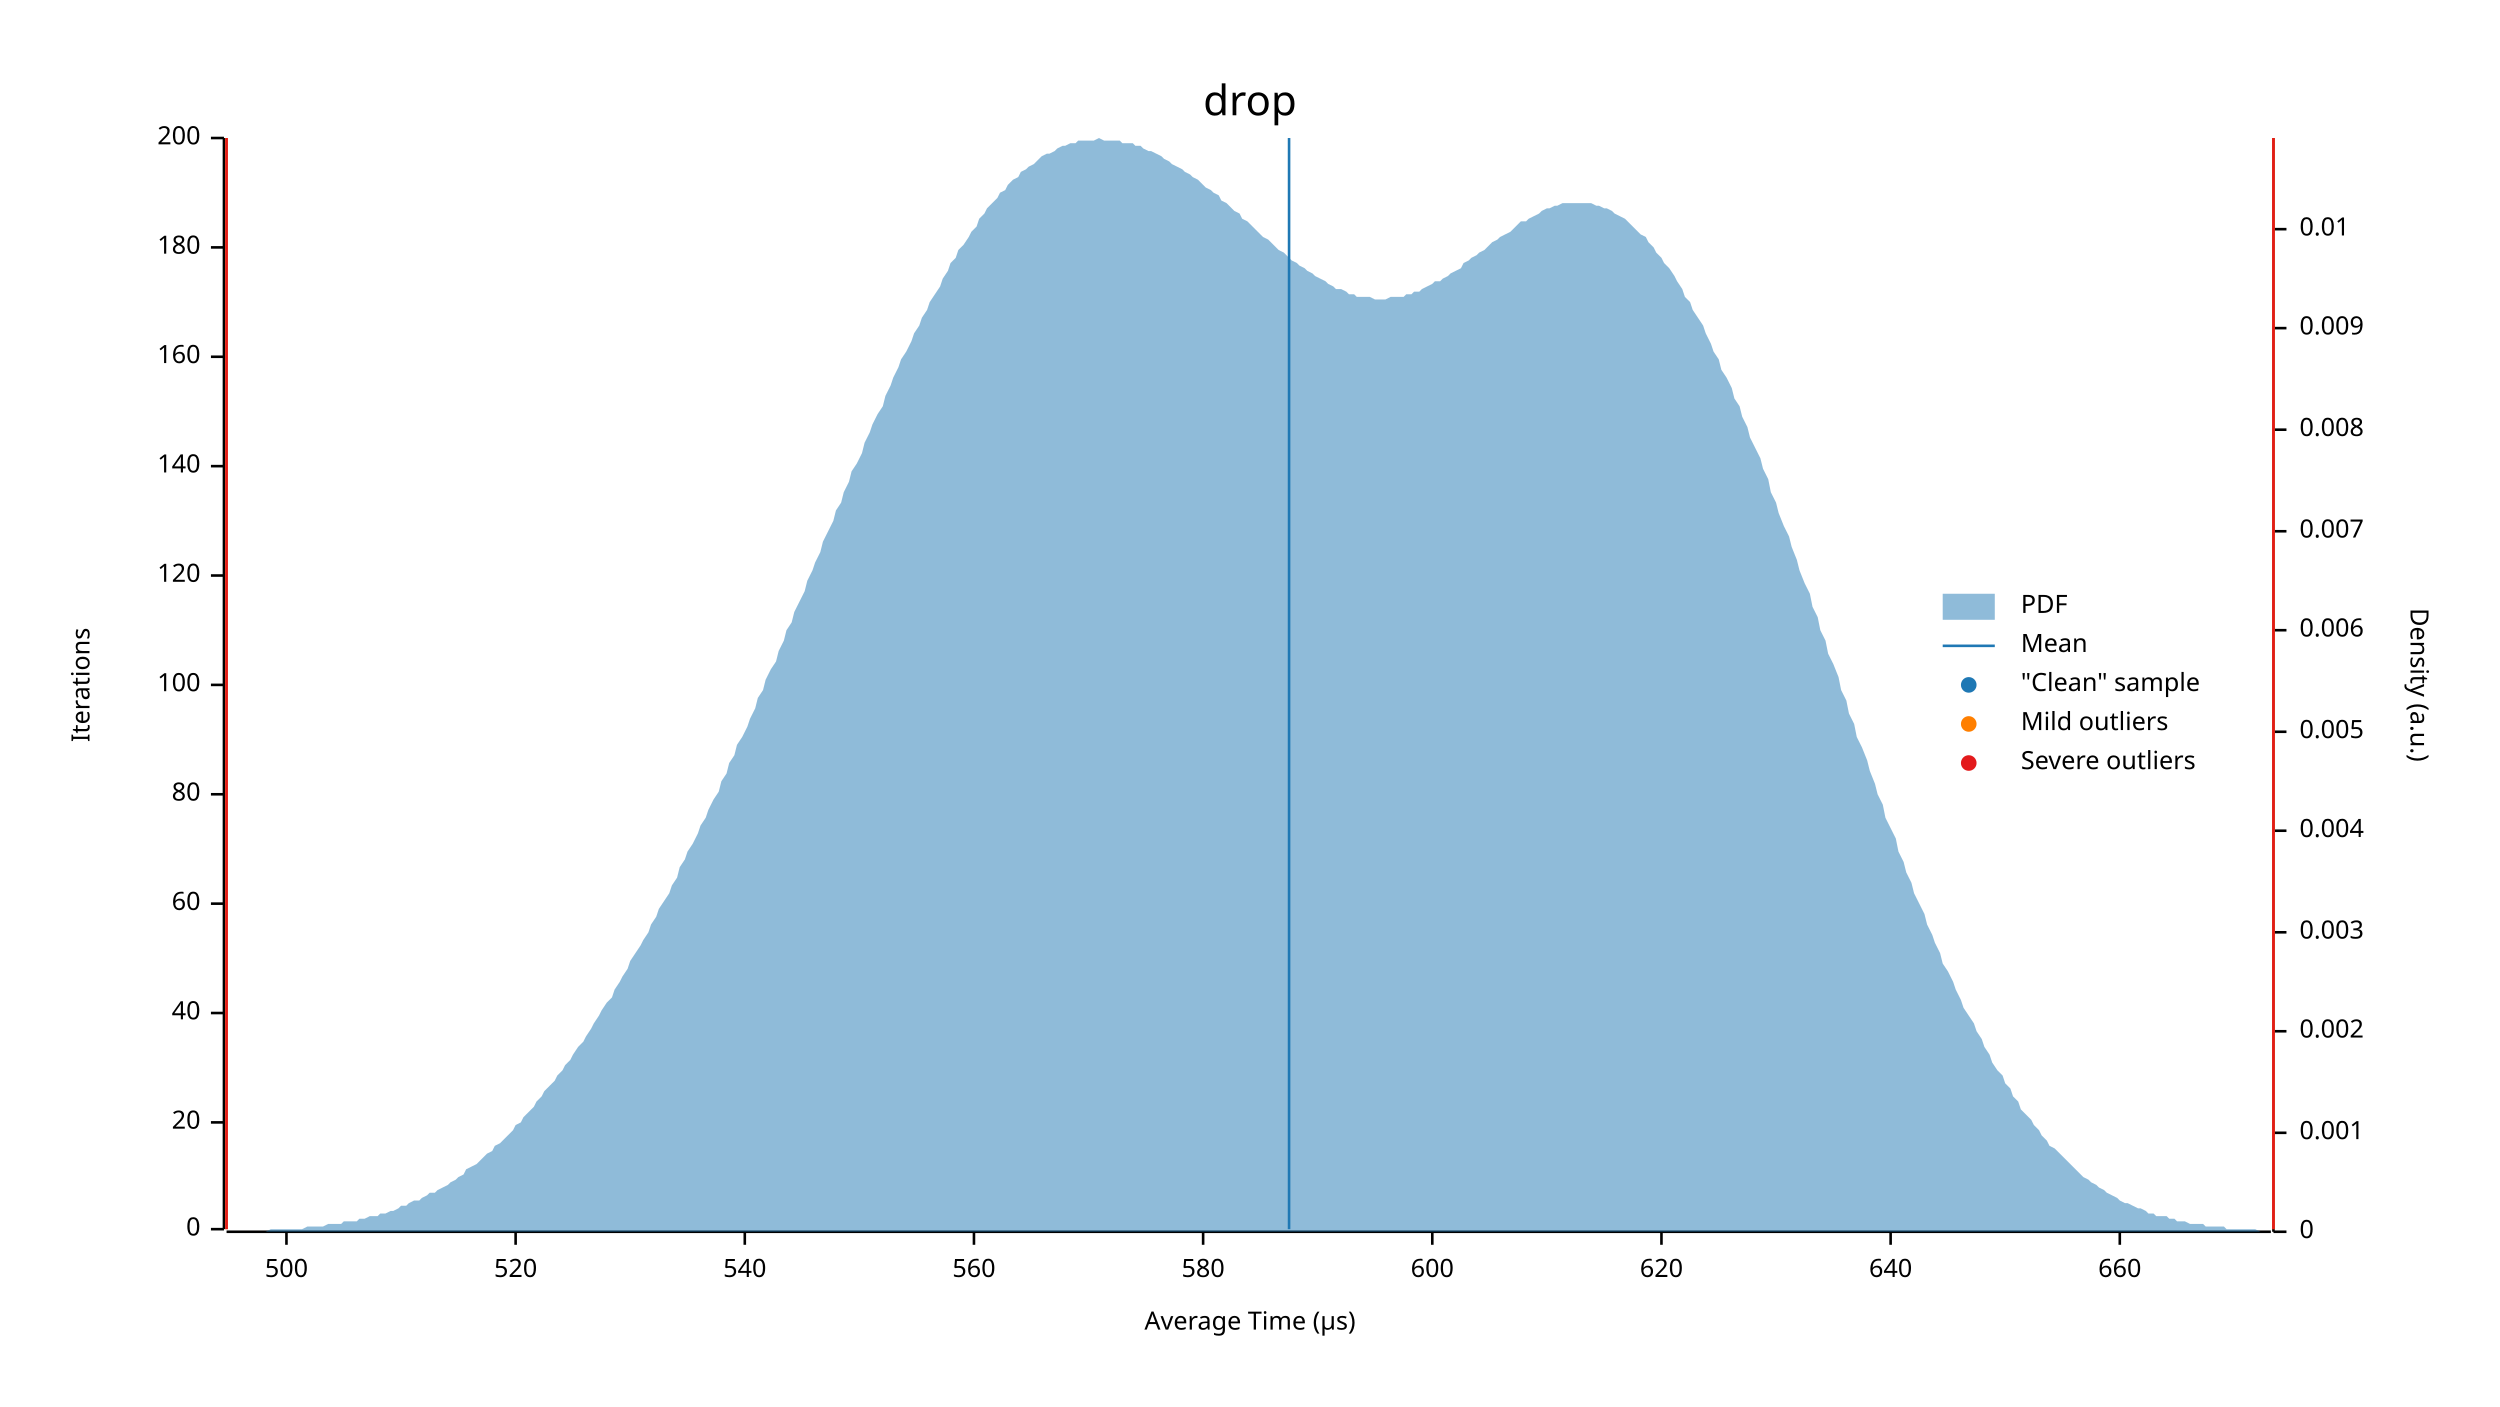
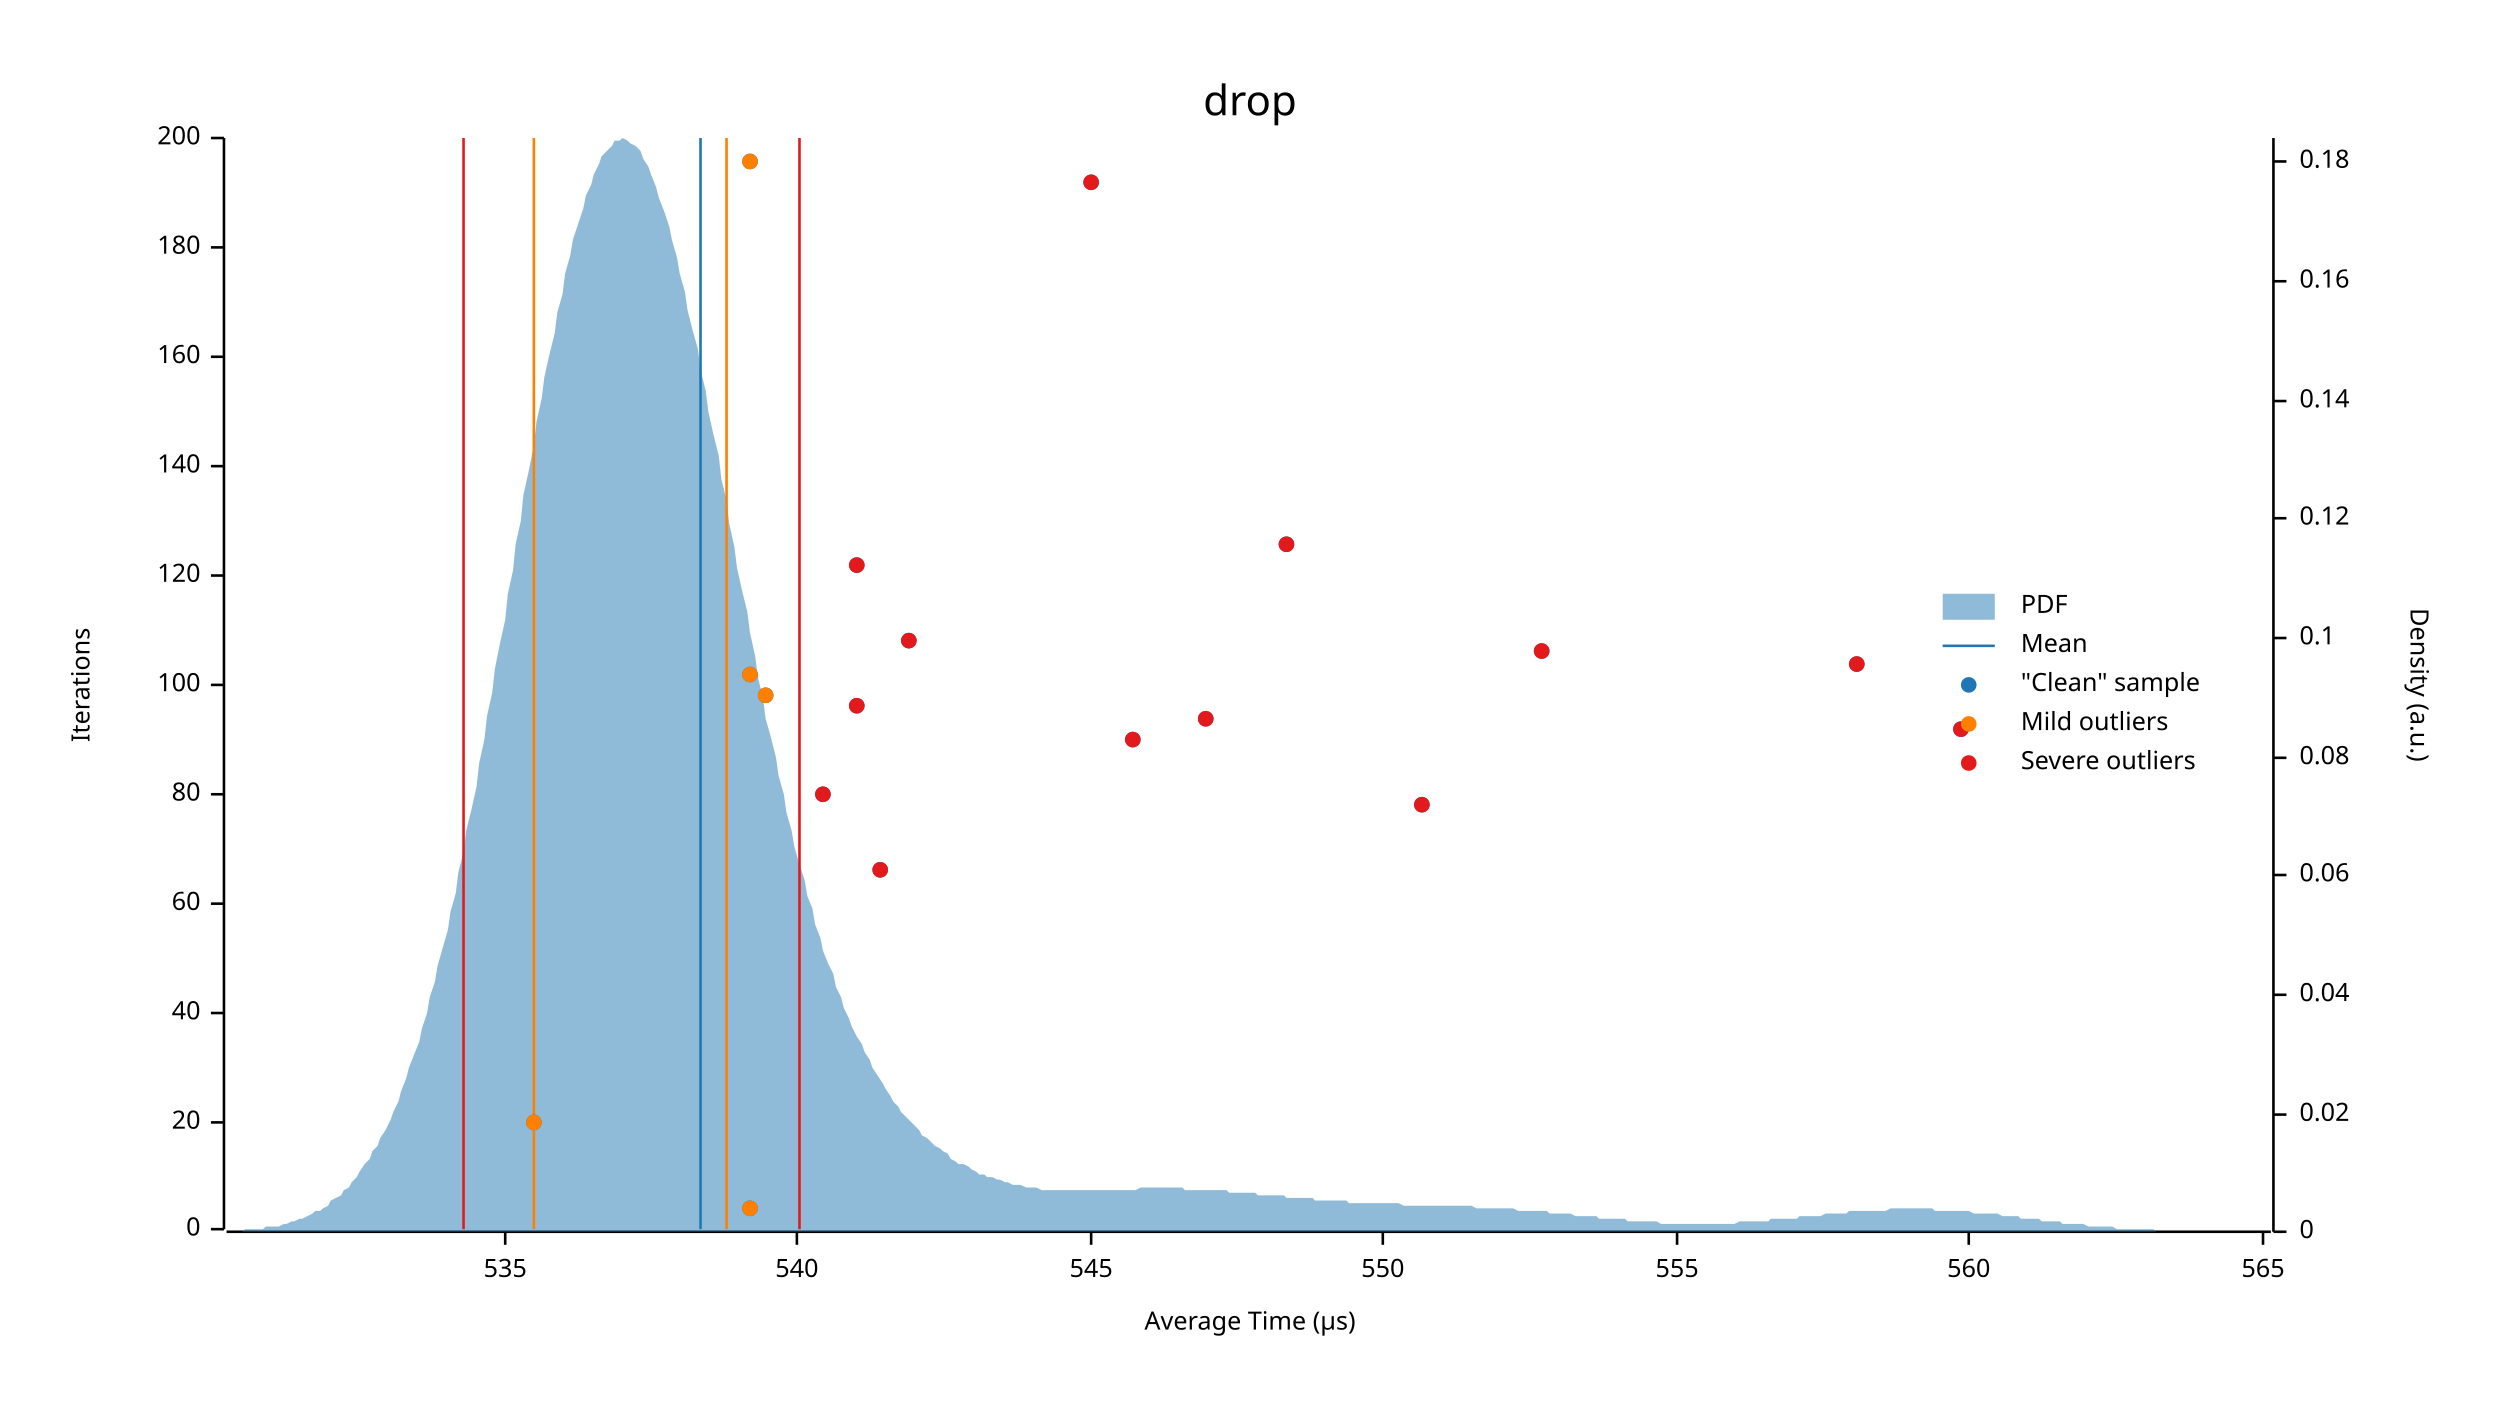
<svg xmlns="http://www.w3.org/2000/svg" width="960" height="540" viewBox="0 0 960 540">
  <text x="480" y="32" dy="0.76em" text-anchor="middle" font-family="sans-serif" font-size="16.129" opacity="1" fill="#000000">
drop
</text>
  <text x="27" y="263" dy="0.76em" text-anchor="middle" font-family="sans-serif" font-size="9.677" opacity="1" fill="#000000" transform="rotate(270, 27, 263)">
Iterations
</text>
  <text x="480" y="513" dy="-0.5ex" text-anchor="middle" font-family="sans-serif" font-size="9.677" opacity="1" fill="#000000">
Average Time (µs)
</text>
  <polyline fill="none" opacity="1" stroke="#000000" stroke-width="1" points="86,53 86,472 " />
  <text x="77" y="472" dy="0.5ex" text-anchor="end" font-family="sans-serif" font-size="9.677" opacity="1" fill="#000000">
0
</text>
  <polyline fill="none" opacity="1" stroke="#000000" stroke-width="1" points="81,472 86,472 " />
  <text x="77" y="431" dy="0.5ex" text-anchor="end" font-family="sans-serif" font-size="9.677" opacity="1" fill="#000000">
20
</text>
  <polyline fill="none" opacity="1" stroke="#000000" stroke-width="1" points="81,431 86,431 " />
  <text x="77" y="389" dy="0.5ex" text-anchor="end" font-family="sans-serif" font-size="9.677" opacity="1" fill="#000000">
40
</text>
  <polyline fill="none" opacity="1" stroke="#000000" stroke-width="1" points="81,389 86,389 " />
  <text x="77" y="347" dy="0.5ex" text-anchor="end" font-family="sans-serif" font-size="9.677" opacity="1" fill="#000000">
60
</text>
  <polyline fill="none" opacity="1" stroke="#000000" stroke-width="1" points="81,347 86,347 " />
  <text x="77" y="305" dy="0.5ex" text-anchor="end" font-family="sans-serif" font-size="9.677" opacity="1" fill="#000000">
80
</text>
  <polyline fill="none" opacity="1" stroke="#000000" stroke-width="1" points="81,305 86,305 " />
  <text x="77" y="263" dy="0.5ex" text-anchor="end" font-family="sans-serif" font-size="9.677" opacity="1" fill="#000000">
100
</text>
  <polyline fill="none" opacity="1" stroke="#000000" stroke-width="1" points="81,263 86,263 " />
  <text x="77" y="221" dy="0.5ex" text-anchor="end" font-family="sans-serif" font-size="9.677" opacity="1" fill="#000000">
120
</text>
  <polyline fill="none" opacity="1" stroke="#000000" stroke-width="1" points="81,221 86,221 " />
  <text x="77" y="179" dy="0.5ex" text-anchor="end" font-family="sans-serif" font-size="9.677" opacity="1" fill="#000000">
140
</text>
  <polyline fill="none" opacity="1" stroke="#000000" stroke-width="1" points="81,179 86,179 " />
  <text x="77" y="137" dy="0.5ex" text-anchor="end" font-family="sans-serif" font-size="9.677" opacity="1" fill="#000000">
160
</text>
  <polyline fill="none" opacity="1" stroke="#000000" stroke-width="1" points="81,137 86,137 " />
  <text x="77" y="95" dy="0.5ex" text-anchor="end" font-family="sans-serif" font-size="9.677" opacity="1" fill="#000000">
180
</text>
  <polyline fill="none" opacity="1" stroke="#000000" stroke-width="1" points="81,95 86,95 " />
  <text x="77" y="53" dy="0.5ex" text-anchor="end" font-family="sans-serif" font-size="9.677" opacity="1" fill="#000000">
200
</text>
  <polyline fill="none" opacity="1" stroke="#000000" stroke-width="1" points="81,53 86,53 " />
  <polyline fill="none" opacity="1" stroke="#000000" stroke-width="1" points="87,473 872,473 " />
-   <text x="110" y="483" dy="0.76em" text-anchor="middle" font-family="sans-serif" font-size="9.677" opacity="1" fill="#000000">
- 500
+   <text x="194" y="483" dy="0.76em" text-anchor="middle" font-family="sans-serif" font-size="9.677" opacity="1" fill="#000000">
+ 535
</text>
-   <polyline fill="none" opacity="1" stroke="#000000" stroke-width="1" points="110,473 110,478 " />
-   <text x="198" y="483" dy="0.76em" text-anchor="middle" font-family="sans-serif" font-size="9.677" opacity="1" fill="#000000">
- 520
- </text>
-   <polyline fill="none" opacity="1" stroke="#000000" stroke-width="1" points="198,473 198,478 " />
-   <text x="286" y="483" dy="0.76em" text-anchor="middle" font-family="sans-serif" font-size="9.677" opacity="1" fill="#000000">
+   <polyline fill="none" opacity="1" stroke="#000000" stroke-width="1" points="194,473 194,478 " />
+   <text x="306" y="483" dy="0.76em" text-anchor="middle" font-family="sans-serif" font-size="9.677" opacity="1" fill="#000000">
540
</text>
-   <polyline fill="none" opacity="1" stroke="#000000" stroke-width="1" points="286,473 286,478 " />
-   <text x="374" y="483" dy="0.76em" text-anchor="middle" font-family="sans-serif" font-size="9.677" opacity="1" fill="#000000">
+   <polyline fill="none" opacity="1" stroke="#000000" stroke-width="1" points="306,473 306,478 " />
+   <text x="419" y="483" dy="0.76em" text-anchor="middle" font-family="sans-serif" font-size="9.677" opacity="1" fill="#000000">
+ 545
+ </text>
+   <polyline fill="none" opacity="1" stroke="#000000" stroke-width="1" points="419,473 419,478 " />
+   <text x="531" y="483" dy="0.76em" text-anchor="middle" font-family="sans-serif" font-size="9.677" opacity="1" fill="#000000">
+ 550
+ </text>
+   <polyline fill="none" opacity="1" stroke="#000000" stroke-width="1" points="531,473 531,478 " />
+   <text x="644" y="483" dy="0.76em" text-anchor="middle" font-family="sans-serif" font-size="9.677" opacity="1" fill="#000000">
+ 555
+ </text>
+   <polyline fill="none" opacity="1" stroke="#000000" stroke-width="1" points="644,473 644,478 " />
+   <text x="756" y="483" dy="0.76em" text-anchor="middle" font-family="sans-serif" font-size="9.677" opacity="1" fill="#000000">
560
</text>
-   <polyline fill="none" opacity="1" stroke="#000000" stroke-width="1" points="374,473 374,478 " />
-   <text x="462" y="483" dy="0.76em" text-anchor="middle" font-family="sans-serif" font-size="9.677" opacity="1" fill="#000000">
- 580
+   <polyline fill="none" opacity="1" stroke="#000000" stroke-width="1" points="756,473 756,478 " />
+   <text x="869" y="483" dy="0.76em" text-anchor="middle" font-family="sans-serif" font-size="9.677" opacity="1" fill="#000000">
+ 565
</text>
-   <polyline fill="none" opacity="1" stroke="#000000" stroke-width="1" points="462,473 462,478 " />
-   <text x="550" y="483" dy="0.76em" text-anchor="middle" font-family="sans-serif" font-size="9.677" opacity="1" fill="#000000">
- 600
- </text>
-   <polyline fill="none" opacity="1" stroke="#000000" stroke-width="1" points="550,473 550,478 " />
-   <text x="638" y="483" dy="0.76em" text-anchor="middle" font-family="sans-serif" font-size="9.677" opacity="1" fill="#000000">
- 620
- </text>
-   <polyline fill="none" opacity="1" stroke="#000000" stroke-width="1" points="638,473 638,478 " />
-   <text x="726" y="483" dy="0.76em" text-anchor="middle" font-family="sans-serif" font-size="9.677" opacity="1" fill="#000000">
- 640
- </text>
-   <polyline fill="none" opacity="1" stroke="#000000" stroke-width="1" points="726,473 726,478 " />
-   <text x="814" y="483" dy="0.76em" text-anchor="middle" font-family="sans-serif" font-size="9.677" opacity="1" fill="#000000">
- 660
- </text>
-   <polyline fill="none" opacity="1" stroke="#000000" stroke-width="1" points="814,473 814,478 " />
+   <polyline fill="none" opacity="1" stroke="#000000" stroke-width="1" points="869,473 869,478 " />
  <text x="933" y="263" dy="0.76em" text-anchor="middle" font-family="sans-serif" font-size="9.677" opacity="1" fill="#000000" transform="rotate(90, 933, 263)">
Density (a.u.)
</text>
  <polyline fill="none" opacity="1" stroke="#000000" stroke-width="1" points="873,53 873,473 " />
  <text x="883" y="473" dy="0.5ex" text-anchor="start" font-family="sans-serif" font-size="9.677" opacity="1" fill="#000000">
0
</text>
  <polyline fill="none" opacity="1" stroke="#000000" stroke-width="1" points="873,473 878,473 " />
-   <text x="883" y="435" dy="0.5ex" text-anchor="start" font-family="sans-serif" font-size="9.677" opacity="1" fill="#000000">
- 0.001
+   <text x="883" y="428" dy="0.5ex" text-anchor="start" font-family="sans-serif" font-size="9.677" opacity="1" fill="#000000">
+ 0.02
</text>
-   <polyline fill="none" opacity="1" stroke="#000000" stroke-width="1" points="873,435 878,435 " />
-   <text x="883" y="396" dy="0.5ex" text-anchor="start" font-family="sans-serif" font-size="9.677" opacity="1" fill="#000000">
- 0.002
+   <polyline fill="none" opacity="1" stroke="#000000" stroke-width="1" points="873,428 878,428 " />
+   <text x="883" y="382" dy="0.5ex" text-anchor="start" font-family="sans-serif" font-size="9.677" opacity="1" fill="#000000">
+ 0.04
</text>
-   <polyline fill="none" opacity="1" stroke="#000000" stroke-width="1" points="873,396 878,396 " />
-   <text x="883" y="358" dy="0.5ex" text-anchor="start" font-family="sans-serif" font-size="9.677" opacity="1" fill="#000000">
- 0.003
+   <polyline fill="none" opacity="1" stroke="#000000" stroke-width="1" points="873,382 878,382 " />
+   <text x="883" y="336" dy="0.5ex" text-anchor="start" font-family="sans-serif" font-size="9.677" opacity="1" fill="#000000">
+ 0.06
</text>
-   <polyline fill="none" opacity="1" stroke="#000000" stroke-width="1" points="873,358 878,358 " />
-   <text x="883" y="319" dy="0.5ex" text-anchor="start" font-family="sans-serif" font-size="9.677" opacity="1" fill="#000000">
- 0.004
+   <polyline fill="none" opacity="1" stroke="#000000" stroke-width="1" points="873,336 878,336 " />
+   <text x="883" y="291" dy="0.5ex" text-anchor="start" font-family="sans-serif" font-size="9.677" opacity="1" fill="#000000">
+ 0.08
</text>
-   <polyline fill="none" opacity="1" stroke="#000000" stroke-width="1" points="873,319 878,319 " />
-   <text x="883" y="281" dy="0.5ex" text-anchor="start" font-family="sans-serif" font-size="9.677" opacity="1" fill="#000000">
- 0.005
+   <polyline fill="none" opacity="1" stroke="#000000" stroke-width="1" points="873,291 878,291 " />
+   <text x="883" y="245" dy="0.5ex" text-anchor="start" font-family="sans-serif" font-size="9.677" opacity="1" fill="#000000">
+ 0.1
</text>
-   <polyline fill="none" opacity="1" stroke="#000000" stroke-width="1" points="873,281 878,281 " />
-   <text x="883" y="242" dy="0.5ex" text-anchor="start" font-family="sans-serif" font-size="9.677" opacity="1" fill="#000000">
- 0.006
+   <polyline fill="none" opacity="1" stroke="#000000" stroke-width="1" points="873,245 878,245 " />
+   <text x="883" y="199" dy="0.5ex" text-anchor="start" font-family="sans-serif" font-size="9.677" opacity="1" fill="#000000">
+ 0.12
</text>
-   <polyline fill="none" opacity="1" stroke="#000000" stroke-width="1" points="873,242 878,242 " />
-   <text x="883" y="204" dy="0.5ex" text-anchor="start" font-family="sans-serif" font-size="9.677" opacity="1" fill="#000000">
- 0.007
+   <polyline fill="none" opacity="1" stroke="#000000" stroke-width="1" points="873,199 878,199 " />
+   <text x="883" y="154" dy="0.5ex" text-anchor="start" font-family="sans-serif" font-size="9.677" opacity="1" fill="#000000">
+ 0.14
</text>
-   <polyline fill="none" opacity="1" stroke="#000000" stroke-width="1" points="873,204 878,204 " />
-   <text x="883" y="165" dy="0.5ex" text-anchor="start" font-family="sans-serif" font-size="9.677" opacity="1" fill="#000000">
- 0.008
+   <polyline fill="none" opacity="1" stroke="#000000" stroke-width="1" points="873,154 878,154 " />
+   <text x="883" y="108" dy="0.5ex" text-anchor="start" font-family="sans-serif" font-size="9.677" opacity="1" fill="#000000">
+ 0.16
</text>
-   <polyline fill="none" opacity="1" stroke="#000000" stroke-width="1" points="873,165 878,165 " />
-   <text x="883" y="126" dy="0.5ex" text-anchor="start" font-family="sans-serif" font-size="9.677" opacity="1" fill="#000000">
- 0.009
+   <polyline fill="none" opacity="1" stroke="#000000" stroke-width="1" points="873,108 878,108 " />
+   <text x="883" y="62" dy="0.5ex" text-anchor="start" font-family="sans-serif" font-size="9.677" opacity="1" fill="#000000">
+ 0.18
</text>
-   <polyline fill="none" opacity="1" stroke="#000000" stroke-width="1" points="873,126 878,126 " />
-   <text x="883" y="88" dy="0.5ex" text-anchor="start" font-family="sans-serif" font-size="9.677" opacity="1" fill="#000000">
- 0.01
- </text>
-   <polyline fill="none" opacity="1" stroke="#000000" stroke-width="1" points="873,88 878,88 " />
-   <polygon opacity="0.5" fill="#1F78B4" points="87,473 88,473 90,473 91,473 93,473 94,473 96,473 98,473 99,473 101,473 102,473 104,472 105,472 107,472 109,472 110,472 112,472 113,472 115,472 116,472 118,471 120,471 121,471 123,471 124,471 126,470 127,470 129,470 131,470 132,469 134,469 135,469 137,469 138,468 140,468 142,467 143,467 145,467 146,466 148,466 150,465 151,465 153,464 154,463 156,463 157,462 159,461 161,461 162,460 164,459 165,458 167,458 168,457 170,456 172,455 173,454 175,453 176,452 178,451 179,449 181,448 183,447 184,446 186,444 187,443 189,442 190,440 192,439 194,437 195,436 197,434 198,432 200,431 201,429 203,427 205,425 206,423 208,421 209,419 211,417 213,415 214,413 216,411 217,409 219,407 220,405 222,402 224,400 225,398 227,395 228,393 230,390 231,388 233,385 235,383 236,380 238,377 239,375 241,372 242,369 244,366 246,363 247,361 249,358 250,355 252,352 253,349 255,346 257,343 258,340 260,337 261,333 263,330 264,327 266,324 268,320 269,317 271,314 272,311 274,307 276,304 277,300 279,297 280,293 282,290 283,286 285,283 287,279 288,276 290,272 291,268 293,265 294,261 296,257 298,254 299,250 301,246 302,242 304,239 305,235 307,231 309,227 310,223 312,219 313,216 315,212 316,208 318,204 320,200 321,196 323,193 324,189 326,185 327,181 329,178 331,174 332,170 334,166 335,163 337,159 339,156 340,152 342,148 343,145 345,141 346,138 348,135 350,131 351,128 353,125 354,122 356,119 357,116 359,113 361,110 362,107 364,104 365,101 367,99 368,96 370,94 372,91 373,89 375,87 376,84 378,82 379,80 381,78 383,76 384,74 386,73 387,71 389,69 391,68 392,66 394,65 395,64 397,63 398,62 400,60 402,59 403,59 405,58 406,57 408,56 409,56 411,55 413,55 414,54 416,54 417,54 419,54 420,54 422,53 424,54 425,54 427,54 428,54 430,54 431,55 433,55 435,55 436,56 438,56 439,57 441,58 442,58 444,59 446,60 447,61 449,62 450,63 452,64 454,65 455,66 457,67 458,68 460,69 461,70 463,72 465,73 466,74 468,75 469,77 471,78 472,79 474,81 476,82 477,84 479,85 480,86 482,88 483,89 485,91 487,92 488,93 490,95 491,96 493,97 494,98 496,100 498,101 499,102 501,103 502,104 504,105 505,106 507,107 509,108 510,109 512,110 513,111 515,111 517,112 518,113 520,113 521,114 523,114 524,114 526,114 528,115 529,115 531,115 532,115 534,114 535,114 537,114 539,114 540,113 542,113 543,112 545,112 546,111 548,110 550,109 551,108 553,108 554,107 556,106 557,105 559,104 561,103 562,101 564,100 565,99 567,98 568,97 570,96 572,94 573,93 575,92 576,91 578,90 580,89 581,88 583,86 584,85 586,85 587,84 589,83 591,82 592,81 594,80 595,80 597,79 598,79 600,78 602,78 603,78 605,78 606,78 608,78 609,78 611,78 613,79 614,79 616,80 617,80 619,81 620,82 622,83 624,84 625,85 627,87 628,88 630,90 632,91 633,93 635,95 636,97 638,99 639,101 641,103 643,106 644,108 646,111 647,114 649,116 650,119 652,122 654,125 655,128 657,132 658,135 660,138 661,142 663,145 665,149 666,153 668,156 669,160 671,164 672,168 674,172 676,176 677,180 679,184 680,189 682,193 683,197 685,202 687,206 688,210 690,215 691,219 693,224 695,228 696,233 698,237 699,242 701,246 702,251 704,255 706,260 707,265 709,269 710,274 712,278 713,283 715,287 717,292 718,296 720,301 721,305 723,309 724,314 726,318 728,322 729,327 731,331 732,335 734,339 735,343 737,347 739,351 740,355 742,359 743,362 745,366 746,370 748,373 750,377 751,380 753,384 754,387 756,390 758,393 759,396 761,399 762,402 764,405 765,408 767,411 769,413 770,416 772,418 773,421 775,423 776,426 778,428 780,430 781,432 783,434 784,436 786,438 787,440 789,441 791,443 792,444 794,446 795,447 797,449 798,450 800,452 802,453 803,454 805,455 806,456 808,457 809,458 811,459 813,460 814,461 816,462 817,462 819,463 821,464 822,464 824,465 825,466 827,466 828,467 830,467 832,467 833,468 835,468 836,469 838,469 839,469 841,470 843,470 844,470 846,470 847,471 849,471 850,471 852,471 854,471 855,472 857,472 858,472 860,472 861,472 863,472 865,472 866,472 868,473 869,473 871,473 873,473 873,473 87,473 " />
-   <polyline fill="none" opacity="1" stroke="#1F78B4" stroke-width="1" points="495,472 495,53 " />
-   <polyline fill="none" opacity="1" stroke="#FF7F00" stroke-width="1" points="87,472 87,53 " />
-   <polyline fill="none" opacity="1" stroke="#FF7F00" stroke-width="1" points="873,472 873,53 " />
-   <polyline fill="none" opacity="1" stroke="#E31A1C" stroke-width="1" points="87,472 87,53 " />
-   <polyline fill="none" opacity="1" stroke="#E31A1C" stroke-width="1" points="873,472 873,53 " />
+   <polyline fill="none" opacity="1" stroke="#000000" stroke-width="1" points="873,62 878,62 " />
+   <polygon opacity="0.5" fill="#1F78B4" points="87,473 88,473 90,473 91,473 93,473 94,472 96,472 98,472 99,472 101,472 102,471 104,471 105,471 107,471 109,470 110,470 112,469 113,469 115,468 116,468 118,467 120,466 121,465 123,465 124,464 126,463 127,461 129,460 131,459 132,457 134,456 135,454 137,452 138,450 140,447 142,445 143,442 145,440 146,437 148,434 150,430 151,427 153,423 154,419 156,414 157,410 159,405 161,400 162,395 164,389 165,383 167,377 168,371 170,364 172,357 173,350 175,343 176,335 178,327 179,319 181,311 183,302 184,293 186,284 187,275 189,266 190,257 192,247 194,238 195,228 197,219 198,209 200,200 201,190 203,181 205,171 206,162 208,153 209,145 211,136 213,128 214,120 216,113 217,105 219,98 220,92 222,86 224,80 225,75 227,71 228,67 230,63 231,60 233,58 235,56 236,54 238,54 239,53 241,54 242,55 244,56 246,58 247,61 249,64 250,67 252,72 253,76 255,81 257,87 258,92 260,99 261,105 263,112 264,119 266,127 268,134 269,142 271,150 272,158 274,167 276,175 277,184 279,192 280,201 282,210 283,218 285,227 287,235 288,243 290,252 291,260 293,268 294,276 296,283 298,291 299,298 301,305 302,312 304,319 305,325 307,332 309,338 310,344 312,349 313,355 315,360 316,365 318,370 320,374 321,379 323,383 324,387 326,391 327,394 329,398 331,401 332,404 334,407 335,410 337,413 339,416 340,418 342,421 343,423 345,425 346,427 348,429 350,431 351,432 353,434 354,436 356,437 357,438 359,440 361,441 362,442 364,443 365,445 367,446 368,447 370,447 372,448 373,449 375,450 376,451 378,451 379,452 381,452 383,453 384,453 386,454 387,454 389,455 391,455 392,455 394,456 395,456 397,456 398,456 400,457 402,457 403,457 405,457 406,457 408,457 409,457 411,457 413,457 414,457 416,457 417,457 419,457 420,457 422,457 424,457 425,457 427,457 428,457 430,457 431,457 433,457 435,457 436,457 438,456 439,456 441,456 442,456 444,456 446,456 447,456 449,456 450,456 452,456 454,456 455,457 457,457 458,457 460,457 461,457 463,457 465,457 466,457 468,457 469,457 471,457 472,458 474,458 476,458 477,458 479,458 480,458 482,458 483,459 485,459 487,459 488,459 490,459 491,459 493,459 494,460 496,460 498,460 499,460 501,460 502,460 504,460 505,461 507,461 509,461 510,461 512,461 513,461 515,461 517,461 518,462 520,462 521,462 523,462 524,462 526,462 528,462 529,462 531,462 532,462 534,462 535,462 537,462 539,463 540,463 542,463 543,463 545,463 546,463 548,463 550,463 551,463 553,463 554,463 556,463 557,463 559,463 561,463 562,463 564,463 565,463 567,464 568,464 570,464 572,464 573,464 575,464 576,464 578,464 580,464 581,464 583,465 584,465 586,465 587,465 589,465 591,465 592,465 594,465 595,466 597,466 598,466 600,466 602,466 603,466 605,467 606,467 608,467 609,467 611,467 613,467 614,468 616,468 617,468 619,468 620,468 622,468 624,468 625,469 627,469 628,469 630,469 632,469 633,469 635,469 636,469 638,470 639,470 641,470 643,470 644,470 646,470 647,470 649,470 650,470 652,470 654,470 655,470 657,470 658,470 660,470 661,470 663,470 665,470 666,470 668,469 669,469 671,469 672,469 674,469 676,469 677,469 679,469 680,468 682,468 683,468 685,468 687,468 688,468 690,468 691,467 693,467 695,467 696,467 698,467 699,467 701,466 702,466 704,466 706,466 707,466 709,466 710,465 712,465 713,465 715,465 717,465 718,465 720,465 721,465 723,465 724,465 726,464 728,464 729,464 731,464 732,464 734,464 735,464 737,464 739,464 740,464 742,464 743,465 745,465 746,465 748,465 750,465 751,465 753,465 754,465 756,465 758,466 759,466 761,466 762,466 764,466 765,466 767,466 769,467 770,467 772,467 773,467 775,467 776,468 778,468 780,468 781,468 783,468 784,469 786,469 787,469 789,469 791,469 792,470 794,470 795,470 797,470 798,470 800,470 802,471 803,471 805,471 806,471 808,471 809,471 811,471 813,472 814,472 816,472 817,472 819,472 821,472 822,472 824,472 825,472 827,472 828,473 830,473 832,473 833,473 835,473 836,473 838,473 839,473 841,473 843,473 844,473 846,473 847,473 849,473 850,473 852,473 854,473 855,473 857,473 858,473 860,473 861,473 863,473 865,473 866,473 868,473 869,473 871,473 873,473 873,473 87,473 " />
+   <polyline fill="none" opacity="1" stroke="#1F78B4" stroke-width="1" points="269,472 269,53 " />
+   <polyline fill="none" opacity="1" stroke="#FF7F00" stroke-width="1" points="205,472 205,53 " />
+   <polyline fill="none" opacity="1" stroke="#FF7F00" stroke-width="1" points="279,472 279,53 " />
+   <polyline fill="none" opacity="1" stroke="#E31A1C" stroke-width="1" points="178,472 178,53 " />
+   <polyline fill="none" opacity="1" stroke="#E31A1C" stroke-width="1" points="307,472 307,53 " />
+   <circle cx="288" cy="464" r="3" opacity="1" fill="#1F78B4" stroke="none" stroke-width="1" />
+   <circle cx="205" cy="431" r="3" opacity="1" fill="#1F78B4" stroke="none" stroke-width="1" />
+   <circle cx="338" cy="334" r="3" opacity="1" fill="#1F78B4" stroke="none" stroke-width="1" />
+   <circle cx="546" cy="309" r="3" opacity="1" fill="#1F78B4" stroke="none" stroke-width="1" />
+   <circle cx="316" cy="305" r="3" opacity="1" fill="#1F78B4" stroke="none" stroke-width="1" />
+   <circle cx="435" cy="284" r="3" opacity="1" fill="#1F78B4" stroke="none" stroke-width="1" />
+   <circle cx="753" cy="280" r="3" opacity="1" fill="#1F78B4" stroke="none" stroke-width="1" />
+   <circle cx="463" cy="276" r="3" opacity="1" fill="#1F78B4" stroke="none" stroke-width="1" />
+   <circle cx="329" cy="271" r="3" opacity="1" fill="#1F78B4" stroke="none" stroke-width="1" />
+   <circle cx="294" cy="267" r="3" opacity="1" fill="#1F78B4" stroke="none" stroke-width="1" />
+   <circle cx="288" cy="259" r="3" opacity="1" fill="#1F78B4" stroke="none" stroke-width="1" />
+   <circle cx="713" cy="255" r="3" opacity="1" fill="#1F78B4" stroke="none" stroke-width="1" />
+   <circle cx="592" cy="250" r="3" opacity="1" fill="#1F78B4" stroke="none" stroke-width="1" />
+   <circle cx="349" cy="246" r="3" opacity="1" fill="#1F78B4" stroke="none" stroke-width="1" />
+   <circle cx="329" cy="217" r="3" opacity="1" fill="#1F78B4" stroke="none" stroke-width="1" />
+   <circle cx="494" cy="209" r="3" opacity="1" fill="#1F78B4" stroke="none" stroke-width="1" />
+   <circle cx="419" cy="70" r="3" opacity="1" fill="#1F78B4" stroke="none" stroke-width="1" />
+   <circle cx="288" cy="62" r="3" opacity="1" fill="#1F78B4" stroke="none" stroke-width="1" />
+   <circle cx="288" cy="464" r="3" opacity="1" fill="#FF7F00" stroke="none" stroke-width="1" />
+   <circle cx="205" cy="431" r="3" opacity="1" fill="#FF7F00" stroke="none" stroke-width="1" />
+   <circle cx="294" cy="267" r="3" opacity="1" fill="#FF7F00" stroke="none" stroke-width="1" />
+   <circle cx="288" cy="259" r="3" opacity="1" fill="#FF7F00" stroke="none" stroke-width="1" />
+   <circle cx="288" cy="62" r="3" opacity="1" fill="#FF7F00" stroke="none" stroke-width="1" />
+   <circle cx="338" cy="334" r="3" opacity="1" fill="#E31A1C" stroke="none" stroke-width="1" />
+   <circle cx="546" cy="309" r="3" opacity="1" fill="#E31A1C" stroke="none" stroke-width="1" />
+   <circle cx="316" cy="305" r="3" opacity="1" fill="#E31A1C" stroke="none" stroke-width="1" />
+   <circle cx="435" cy="284" r="3" opacity="1" fill="#E31A1C" stroke="none" stroke-width="1" />
+   <circle cx="753" cy="280" r="3" opacity="1" fill="#E31A1C" stroke="none" stroke-width="1" />
+   <circle cx="463" cy="276" r="3" opacity="1" fill="#E31A1C" stroke="none" stroke-width="1" />
+   <circle cx="329" cy="271" r="3" opacity="1" fill="#E31A1C" stroke="none" stroke-width="1" />
+   <circle cx="713" cy="255" r="3" opacity="1" fill="#E31A1C" stroke="none" stroke-width="1" />
+   <circle cx="592" cy="250" r="3" opacity="1" fill="#E31A1C" stroke="none" stroke-width="1" />
+   <circle cx="349" cy="246" r="3" opacity="1" fill="#E31A1C" stroke="none" stroke-width="1" />
+   <circle cx="329" cy="217" r="3" opacity="1" fill="#E31A1C" stroke="none" stroke-width="1" />
+   <circle cx="494" cy="209" r="3" opacity="1" fill="#E31A1C" stroke="none" stroke-width="1" />
+   <circle cx="419" cy="70" r="3" opacity="1" fill="#E31A1C" stroke="none" stroke-width="1" />
  <text x="776" y="228" dy="0.76em" text-anchor="start" font-family="sans-serif" font-size="9.677" opacity="1" fill="#000000">
PDF
</text>
  <text x="776" y="243" dy="0.76em" text-anchor="start" font-family="sans-serif" font-size="9.677" opacity="1" fill="#000000">
Mean
</text>
  <text x="776" y="258" dy="0.76em" text-anchor="start" font-family="sans-serif" font-size="9.677" opacity="1" fill="#000000">
"Clean" sample
</text>
  <text x="776" y="273" dy="0.76em" text-anchor="start" font-family="sans-serif" font-size="9.677" opacity="1" fill="#000000">
Mild outliers
</text>
  <text x="776" y="288" dy="0.76em" text-anchor="start" font-family="sans-serif" font-size="9.677" opacity="1" fill="#000000">
Severe outliers
</text>
  <rect x="746" y="228" width="20" height="10" opacity="0.5" fill="#1F78B4" stroke="none" />
  <polyline fill="none" opacity="1" stroke="#1F78B4" stroke-width="1" points="746,248 766,248 " />
  <circle cx="756" cy="263" r="3" opacity="1" fill="#1F78B4" stroke="none" stroke-width="1" />
  <circle cx="756" cy="278" r="3" opacity="1" fill="#FF7F00" stroke="none" stroke-width="1" />
  <circle cx="756" cy="293" r="3" opacity="1" fill="#E31A1C" stroke="none" stroke-width="1" />
</svg>
